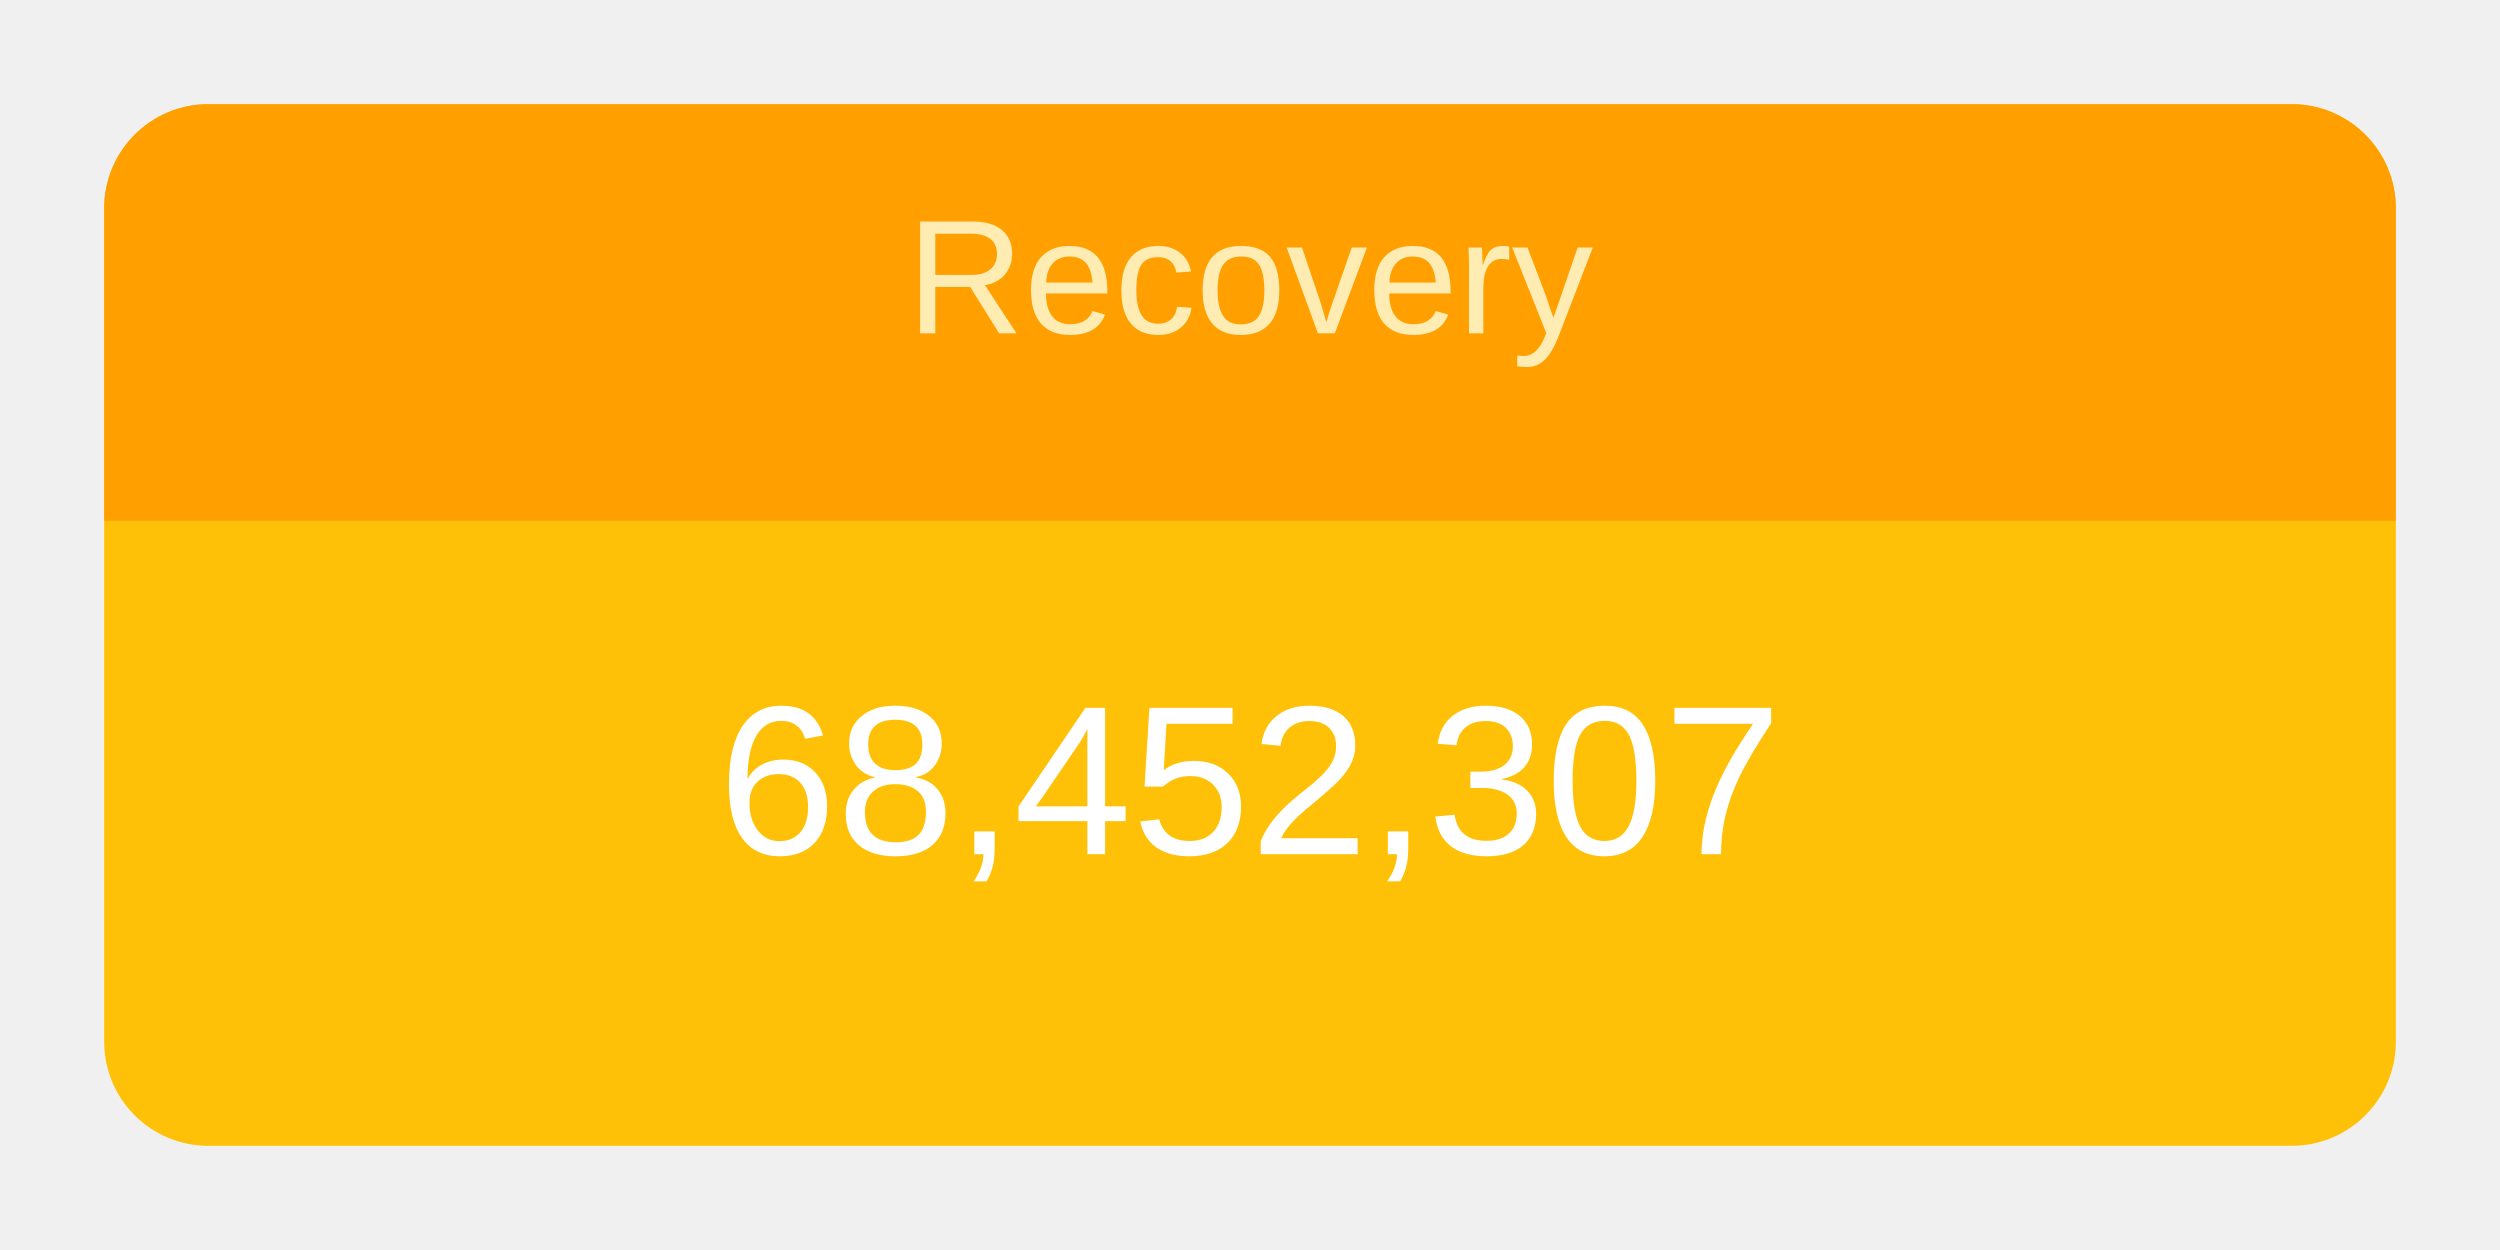
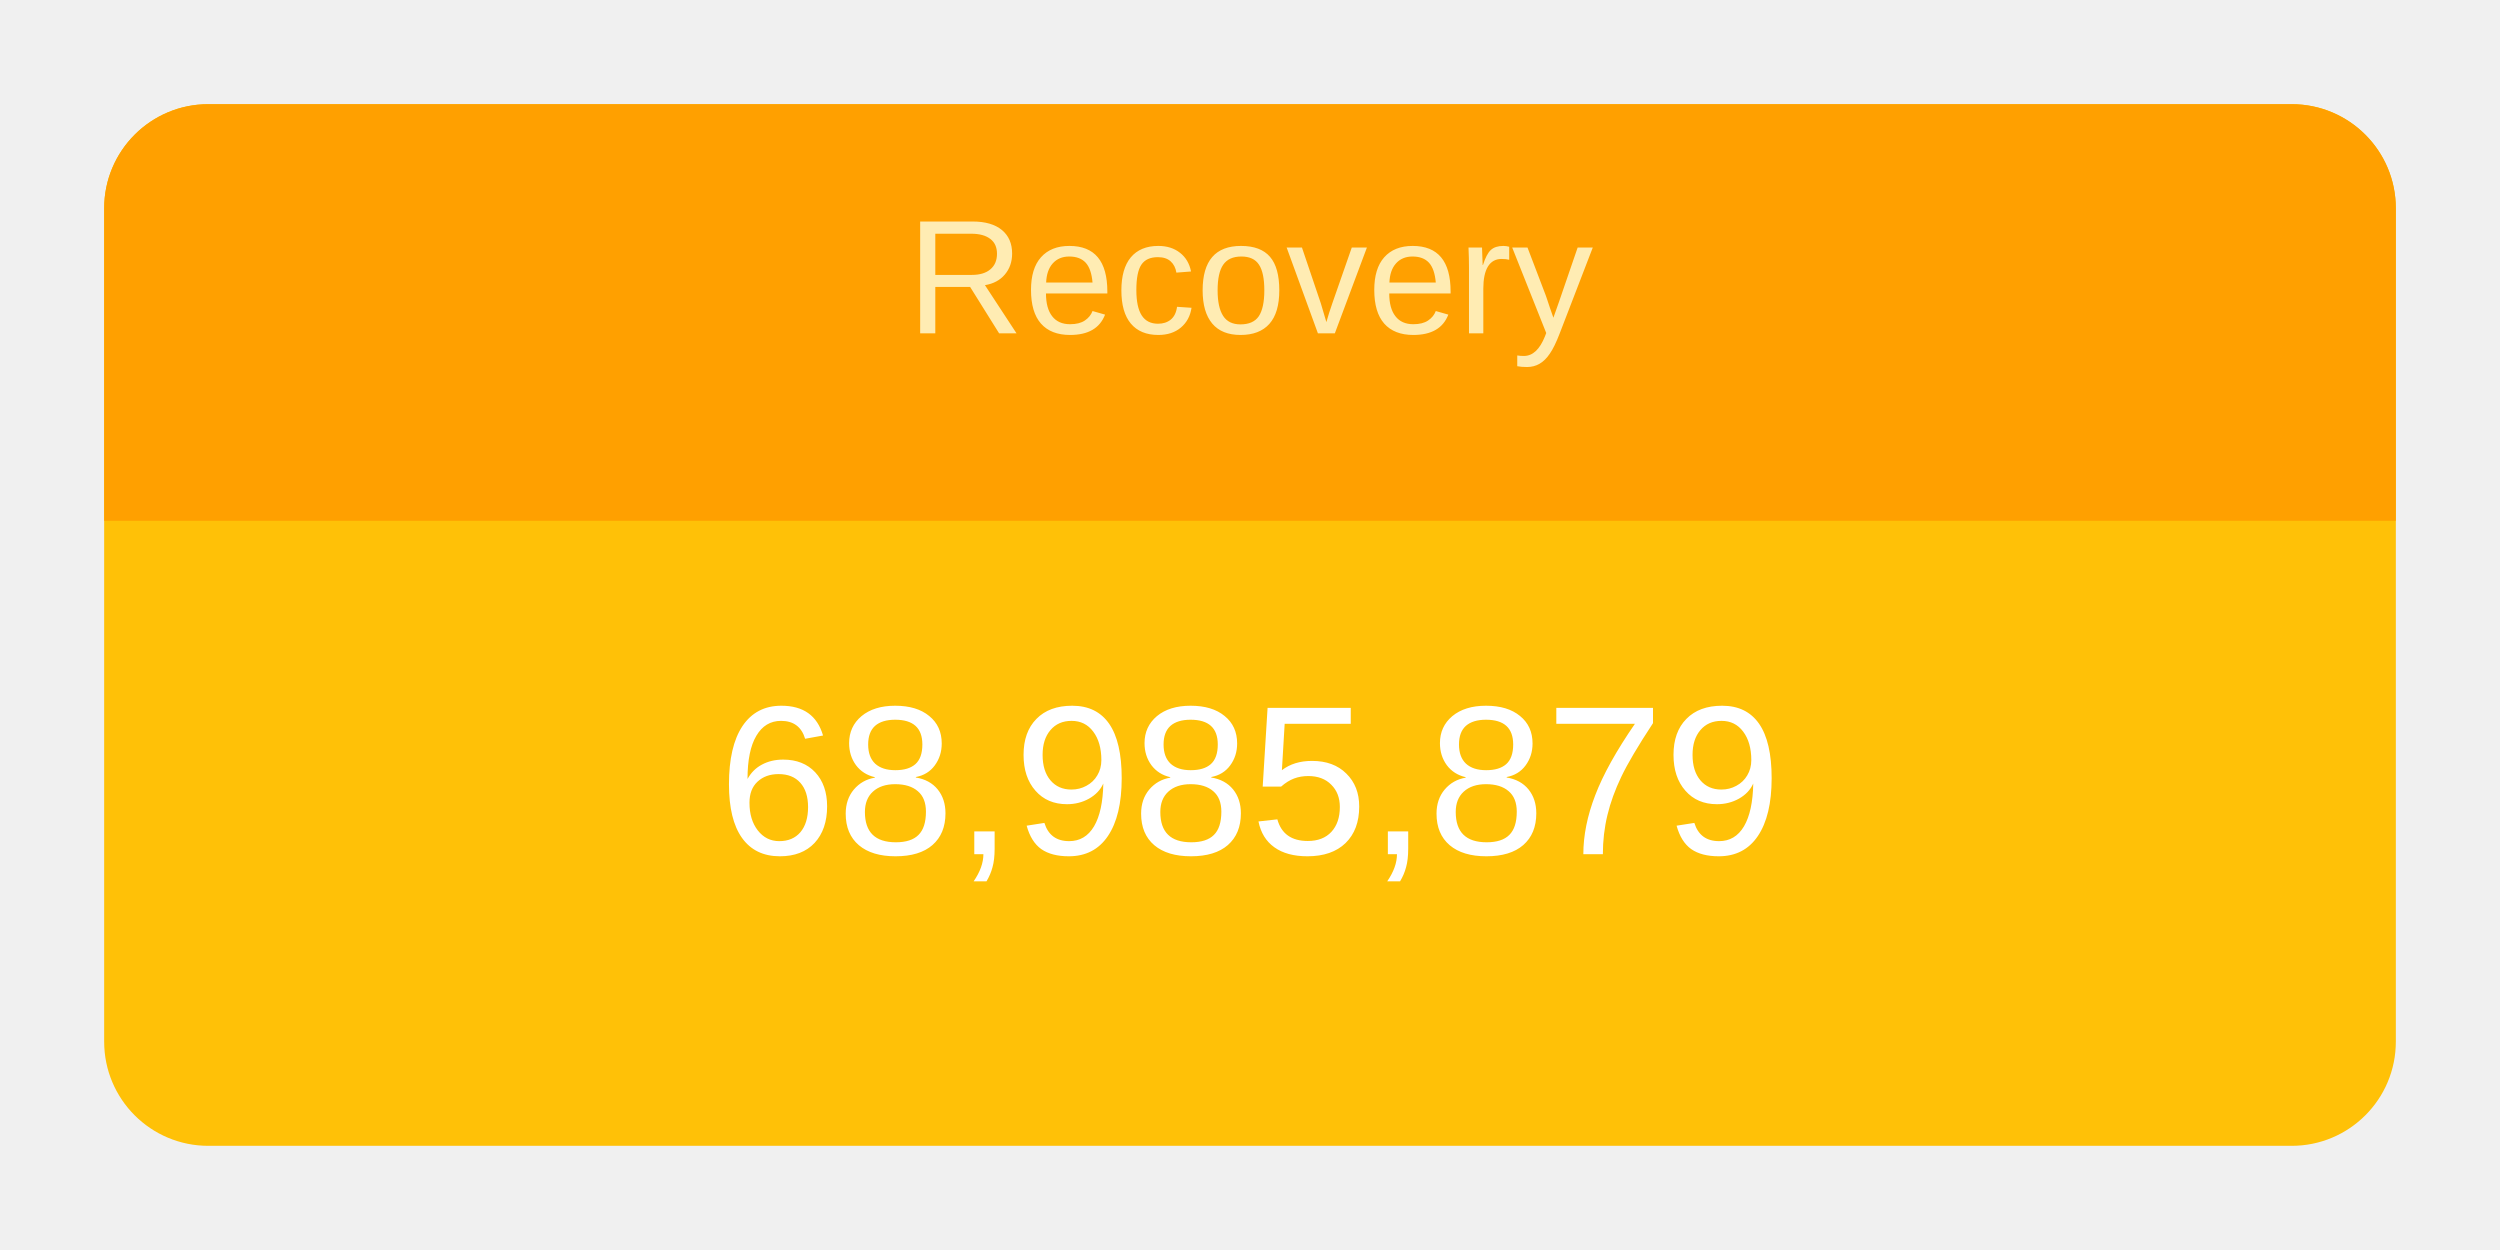
<svg xmlns="http://www.w3.org/2000/svg" height="120" viewBox="" width="240">
  <g transform="translate(10,10)">
    <rect rx="10" ry="10" width="220" height="100" style="fill: #ffc107; stroke-width: 5;" />
    <svg width="220" height="100">
      <text x="50%" y="72%" alignment-baseline="middle" text-anchor="middle" fill="white" font-size="1.7em" font-family="Arial, Helvetica, sans-serif">
-         68,452,307
+         68,985,879
      </text>
    </svg>
    <path fill="#FFA000" d=" M 210 0              a 10 10 0 0 1 10 10              v 30             h-220             v-30             a 10 10 0 0 1 10 -10" />
    <svg width="220" height="40">
      <text x="50%" y="55%" alignment-baseline="middle" text-anchor="middle" fill="#FFECB3" font-size="1.3em" font-family="Arial, Helvetica, sans-serif">
        Recovery
      </text>
    </svg>
  </g>
</svg>
